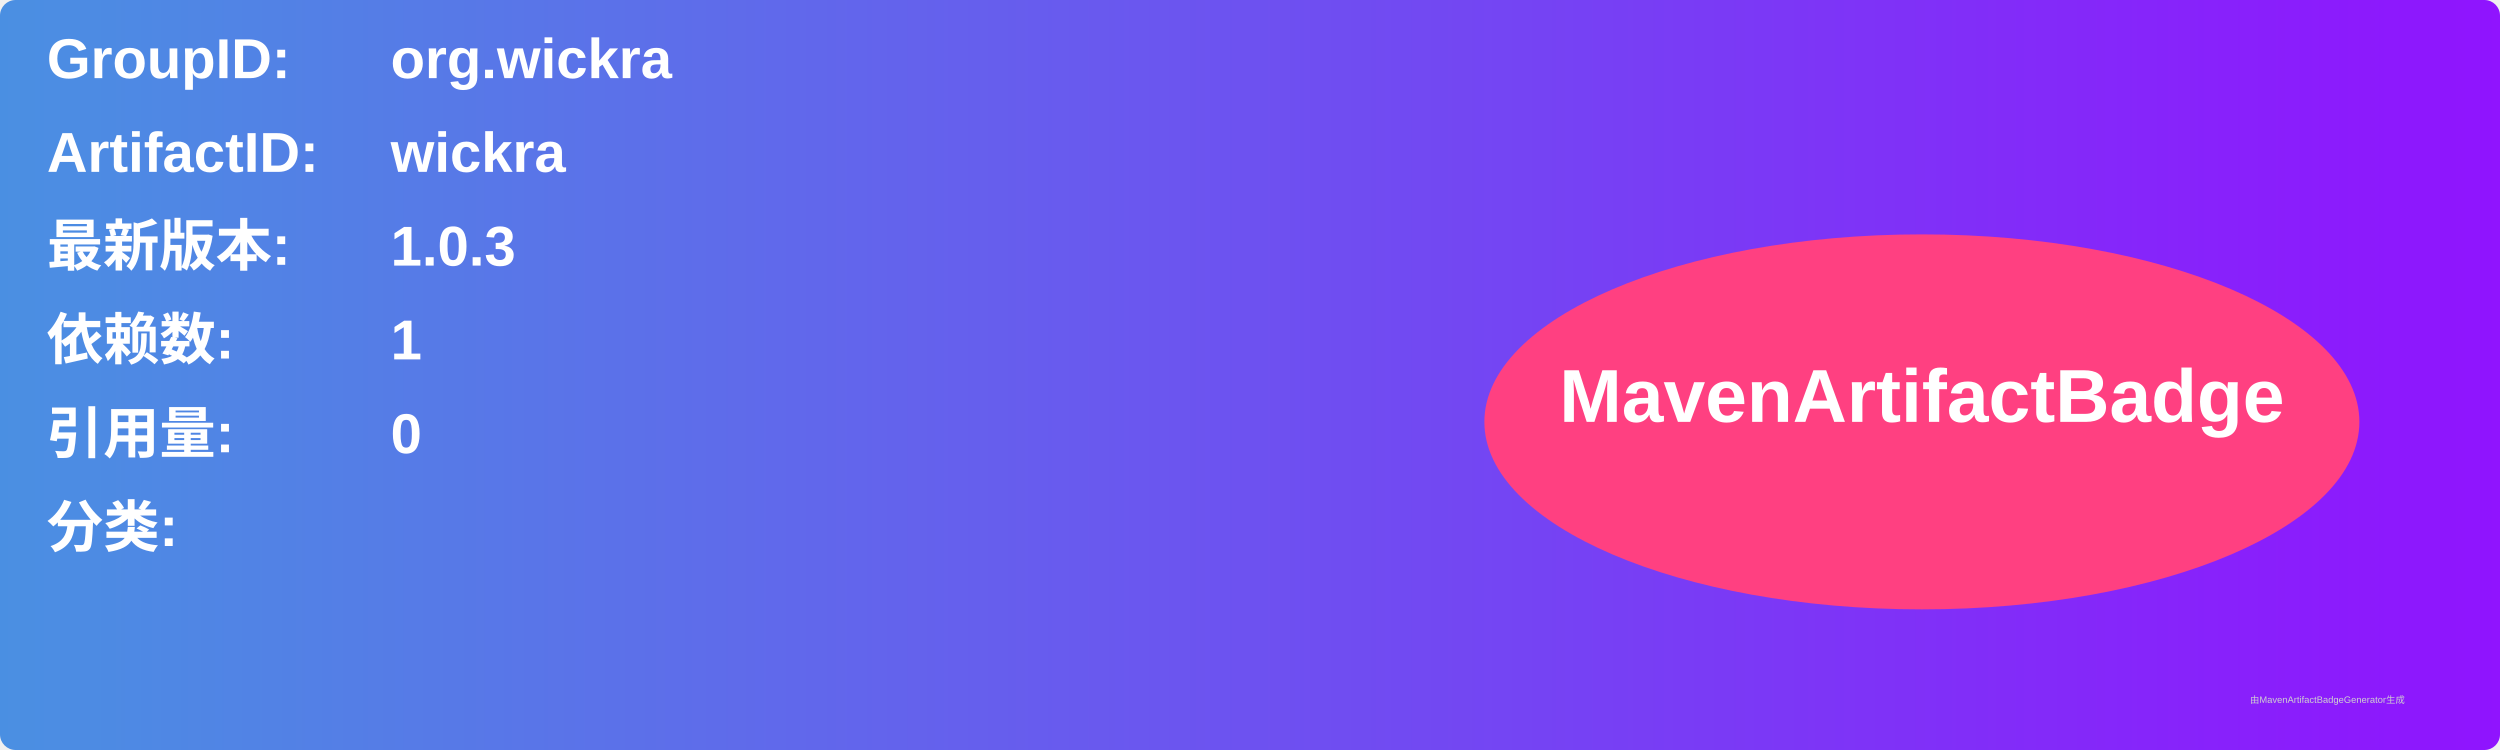
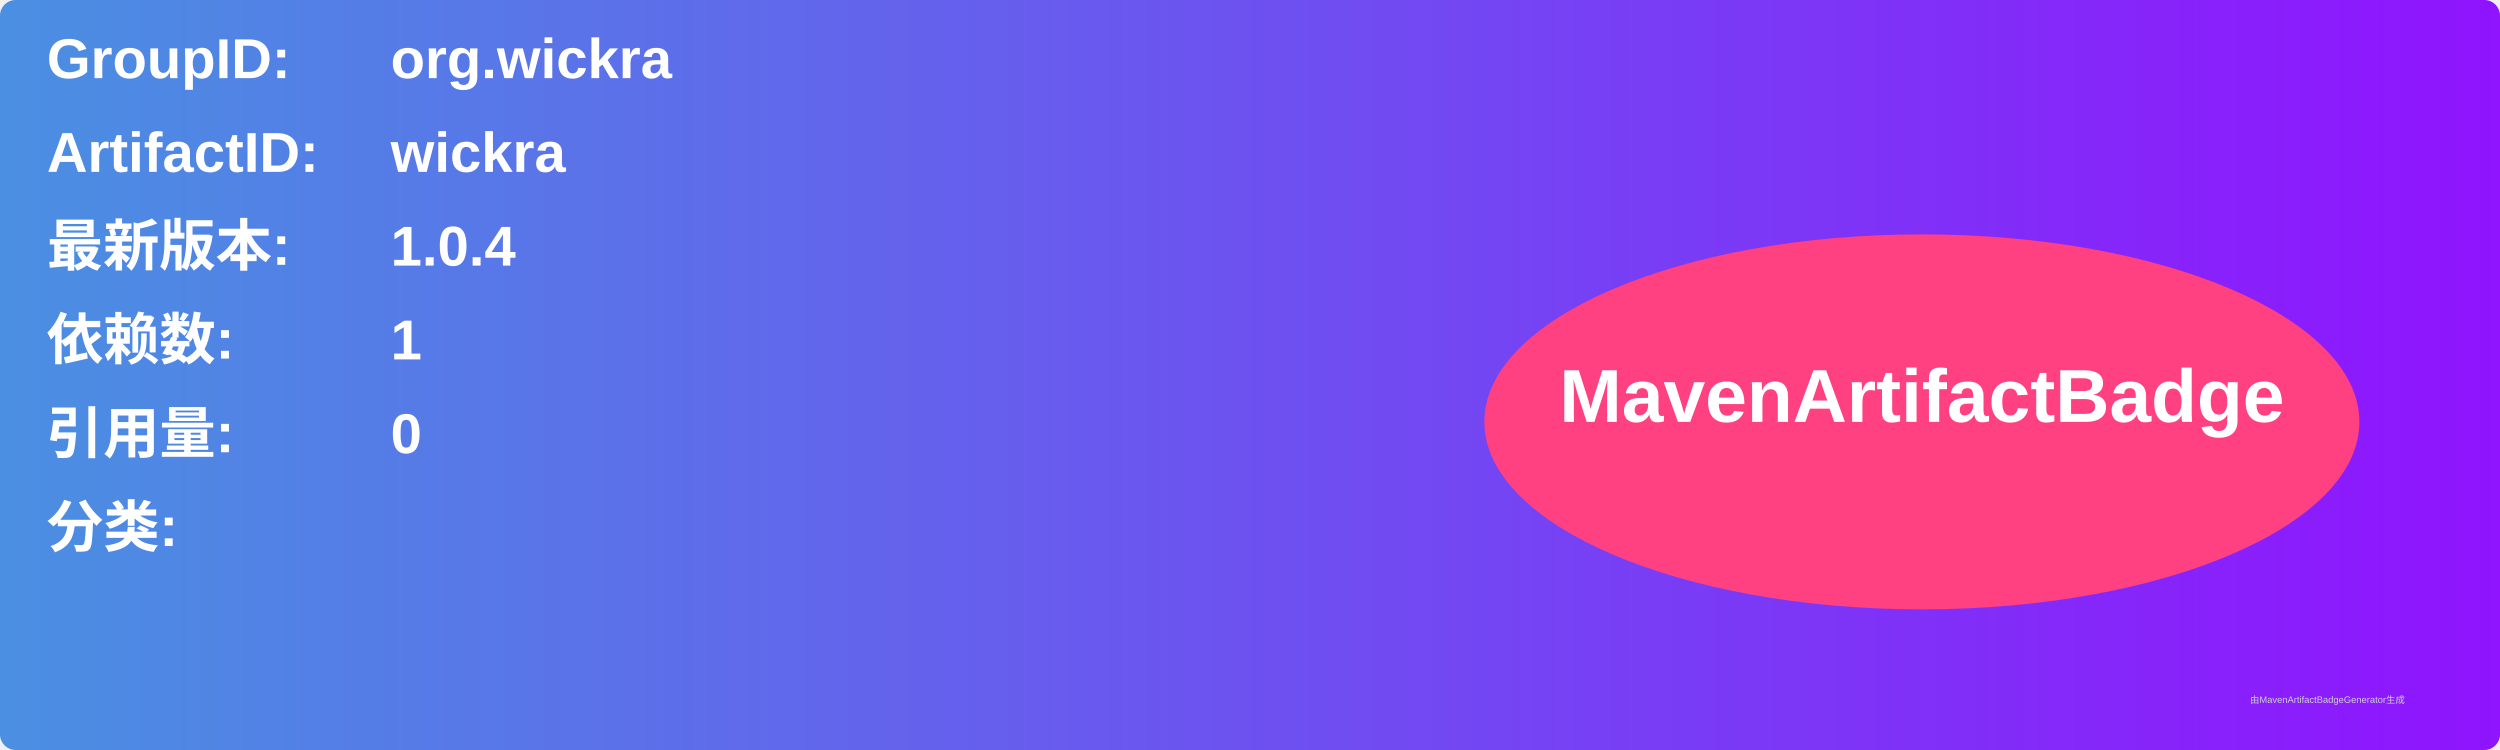
<svg xmlns="http://www.w3.org/2000/svg" width="800" height="240" viewBox="0 0 800 240">
  <linearGradient id="grad" x1="0%" y1="0%" x2="100%" y2="0%">
    <stop offset="0%" stop-color="#4a90e2" />
    <stop offset="100%" stop-color="#9013fe" />
  </linearGradient>
  <rect width="100%" height="100%" rx="5" ry="5" fill="url(#grad)" />
  <g transform="translate(15, 15)">
    <text x="0" y="10" font-family="Arial" font-size="18" fill="white" font-weight="bold" width="260">GroupID:</text>
    <text x="110" y="10" font-family="Arial" font-size="18" fill="white" font-weight="bold" width="460">org.wickra</text>
    <text x="0" y="40" font-family="Arial" font-size="18" fill="white" font-weight="bold" width="260">ArtifactID:</text>
    <text x="110" y="40" font-family="Arial" font-size="18" fill="white" font-weight="bold" width="460">wickra</text>
    <text x="0" y="70" font-family="Arial" font-size="18" fill="white" font-weight="bold">最新版本:</text>
    <text x="110" y="70" font-family="Arial" font-size="18" fill="white" font-weight="bold">
-       <tspan font-weight="bold">1.0.3</tspan>
+       <tspan font-weight="bold">1.0.4</tspan>
    </text>
    <text x="0" y="100" font-family="Arial" font-size="18" fill="white" font-weight="bold">依赖数: </text>
    <text x="110" y="100" font-family="Arial" font-size="18" fill="white">
      <tspan font-weight="bold">1</tspan>
    </text>
    <text x="0" y="130" font-family="Arial" font-size="18" fill="white" font-weight="bold">引用量: </text>
    <text x="110" y="130" font-family="Arial" font-size="18" fill="white">
      <tspan font-weight="bold">0</tspan>
    </text>
    <text x="0" y="160" font-family="Arial" font-size="18" fill="white" font-weight="bold">分类:</text>
    <text x="10" y="190" font-family="Arial" font-size="10" fill="white">
      <tspan font-weight="bold" />
    </text>
    <ellipse cx="600" cy="120" rx="140" ry="60" fill="#ff4081" />
    <text x="600" y="120" text-anchor="middle" font-family="Arial" font-size="24" fill="white" font-weight="bold">MavenArtifactBadge</text>
  </g>
  <text x="720" y="225" font-family="Arial" font-size="3" fill="#d0d0d0">由MavenArtifactBadgeGenerator生成</text>
</svg>
